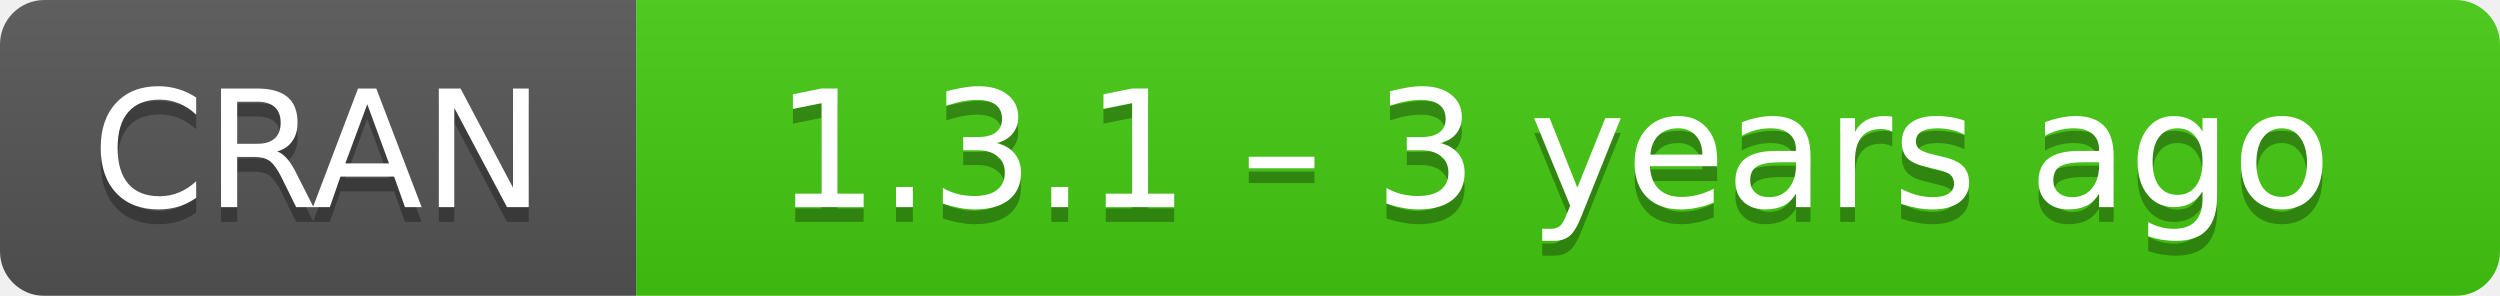
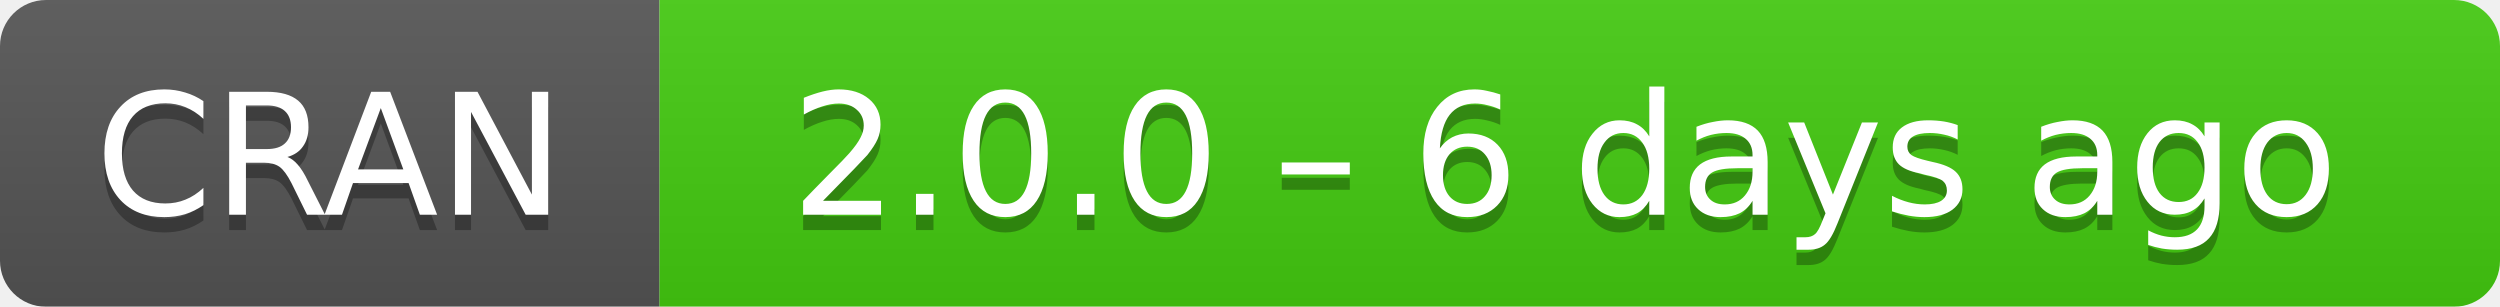
- <svg xmlns="http://www.w3.org/2000/svg" width="169" height="20" aria-label="CRAN 1.3.1 – 3 years ago">
+ <svg xmlns="http://www.w3.org/2000/svg" width="163" height="20" aria-label="CRAN 2.0.0 – 6 days ago">
  <linearGradient id="b" x2="0" y2="100%">
    <stop offset="0" stop-color="#bbb" stop-opacity=".1" />
    <stop offset="1" stop-opacity=".1" />
  </linearGradient>
  <mask id="a">
-     <rect width="169" height="20" rx="3" fill="#fff" />
+     <rect width="163" height="20" rx="3" fill="#fff" />
  </mask>
  <g mask="url(#a)">
    <path fill="#555" d="M0 0h43v20H0z" />
-     <path fill="#4c1" d="M43 0h147v20H43z" />
-     <path fill="url(#b)" d="M0 0h169v20H0z" />
+     <path fill="#4c1" d="M43 0h141v20H43z" />
+     <path fill="url(#b)" d="M0 0h163v20H0z" />
  </g>
  <g fill="#fff" text-anchor="middle" font-family="DejaVu Sans,Verdana,Geneva,sans-serif" font-size="11">
    <text x="21.5" y="15" fill="#010101" fill-opacity=".3">
      CRAN
    </text>
    <text x="21.5" y="14">
      CRAN
    </text>
-     <text x="105" y="15" fill="#010101" fill-opacity=".3">
-       1.3.1 – 3 years ago
+     <text x="102" y="15" fill="#010101" fill-opacity=".3">
+       2.0.0 – 6 days ago
    </text>
-     <text x="105" y="14">
-       1.3.1 – 3 years ago
+     <text x="102" y="14">
+       2.0.0 – 6 days ago
    </text>
  </g>
</svg>
